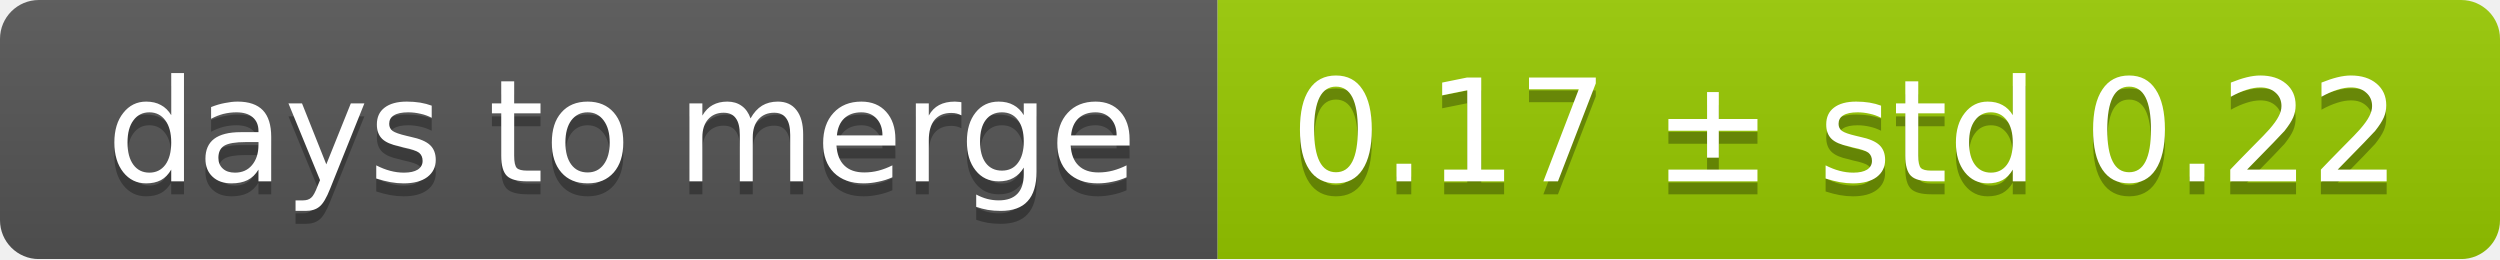
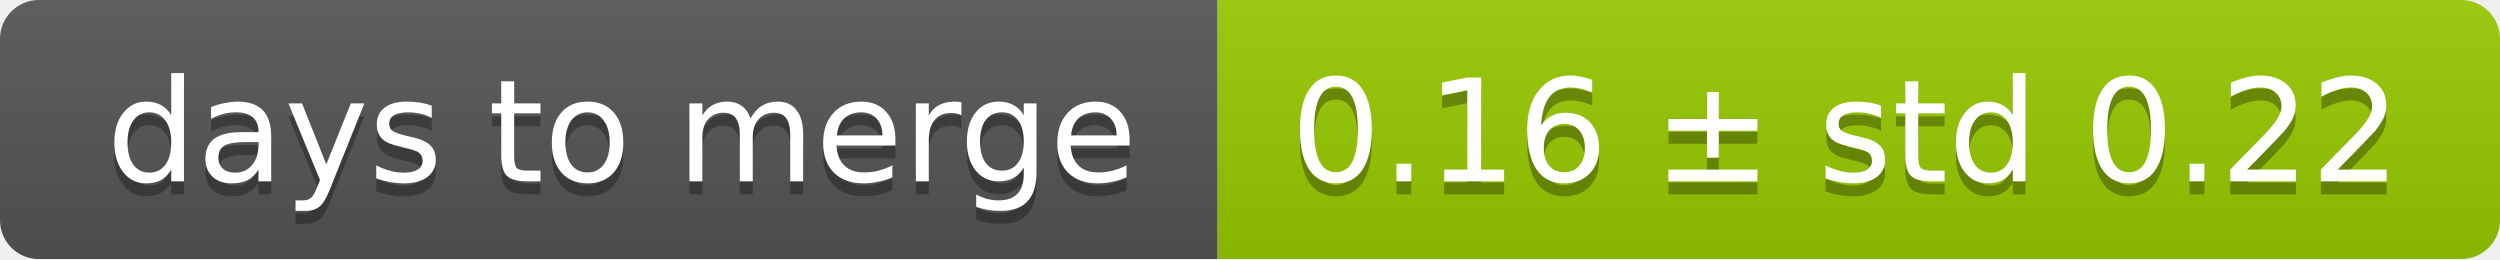
<svg xmlns="http://www.w3.org/2000/svg" width="193" height="20">
  <linearGradient id="smooth" x2="0" y2="100%">
    <stop offset="0" stop-color="#bbb" stop-opacity=".1" />
    <stop offset="1" stop-opacity=".1" />
  </linearGradient>
  <mask id="round">
    <rect width="193" height="20" rx="3" fill="#fff" />
  </mask>
  <g mask="url(#round)">
    <rect width="94" height="20" fill="#555" />
    <rect x="94" width="99" height="20" fill="#97ca00" />
    <rect width="193" height="20" fill="url(#smooth)" />
  </g>
  <g fill="#fff" text-anchor="middle" font-family="DejaVu Sans,Verdana,Geneva,sans-serif" font-size="11">
    <text x="48" y="15" fill="#010101" fill-opacity=".3">days to merge</text>
    <text x="48" y="14">days to merge</text>
-     <text x="142.5" y="15" fill="#010101" fill-opacity=".3">0.17 ± std 0.22</text>
-     <text x="142.5" y="14">0.17 ± std 0.22</text>
+     <text x="142.5" y="15" fill="#010101" fill-opacity=".3">0.16 ± std 0.22</text>
+     <text x="142.5" y="14">0.16 ± std 0.22</text>
  </g>
</svg>
